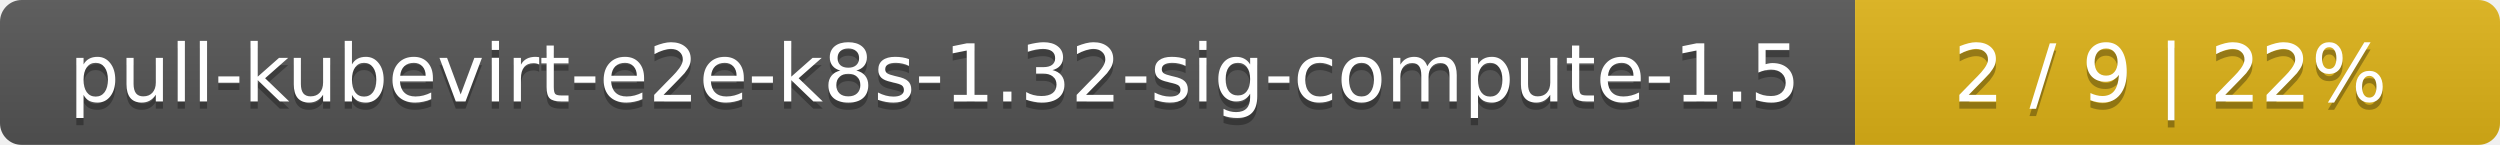
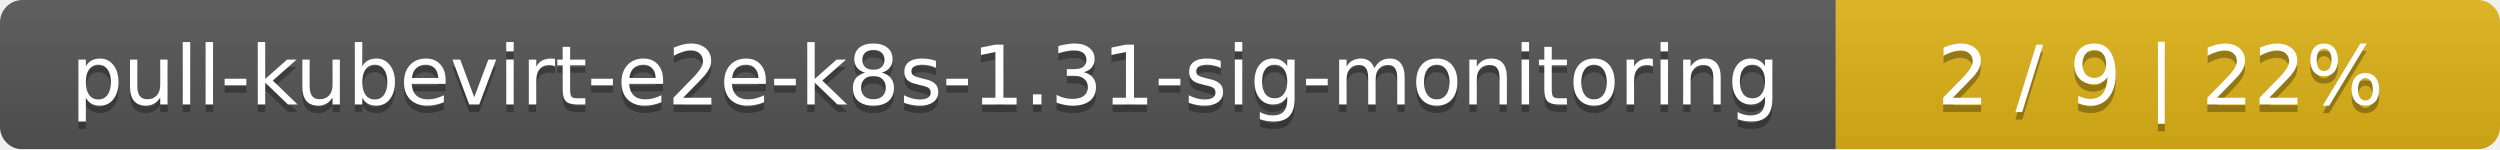
- <svg xmlns="http://www.w3.org/2000/svg" width="345" height="20">
+ <svg xmlns="http://www.w3.org/2000/svg" width="335" height="20">
  <linearGradient id="smooth" x2="0" y2="100%">
    <stop offset="0" stop-color="#bbb" stop-opacity=".1" />
    <stop offset="1" stop-opacity=".1" />
  </linearGradient>
  <mask id="round">
-     <rect width="345" height="20" rx="3" fill="#fff" />
+     <rect width="335" height="20" rx="3" fill="#fff" />
  </mask>
  <g mask="url(#round)">
-     <rect width="256" height="20" fill="#555" />
-     <rect x="256" width="89" height="20" fill="#dfb317" />
-     <rect width="345" height="20" fill="url(#smooth)" />
+     <rect width="246" height="20" fill="#555" />
+     <rect x="246" width="89" height="20" fill="#dfb317" />
+     <rect width="335" height="20" fill="url(#smooth)" />
  </g>
  <g fill="#fff" text-anchor="middle" font-family="DejaVu Sans,Verdana,Geneva,sans-serif" font-size="11">
-     <text x="129" y="15" fill="#010101" fill-opacity=".3">pull-kubevirt-e2e-k8s-1.32-sig-compute-1.5</text>
-     <text x="129" y="14">pull-kubevirt-e2e-k8s-1.32-sig-compute-1.5</text>
-     <text x="299.5" y="15" fill="#010101" fill-opacity=".3">2 / 9    |    22%</text>
-     <text x="299.5" y="14">2 / 9    |    22%</text>
+     <text x="124" y="15" fill="#010101" fill-opacity=".3">pull-kubevirt-e2e-k8s-1.31-sig-monitoring</text>
+     <text x="124" y="14">pull-kubevirt-e2e-k8s-1.31-sig-monitoring</text>
+     <text x="289.5" y="15" fill="#010101" fill-opacity=".3">2 / 9    |    22%</text>
+     <text x="289.5" y="14">2 / 9    |    22%</text>
  </g>
</svg>
